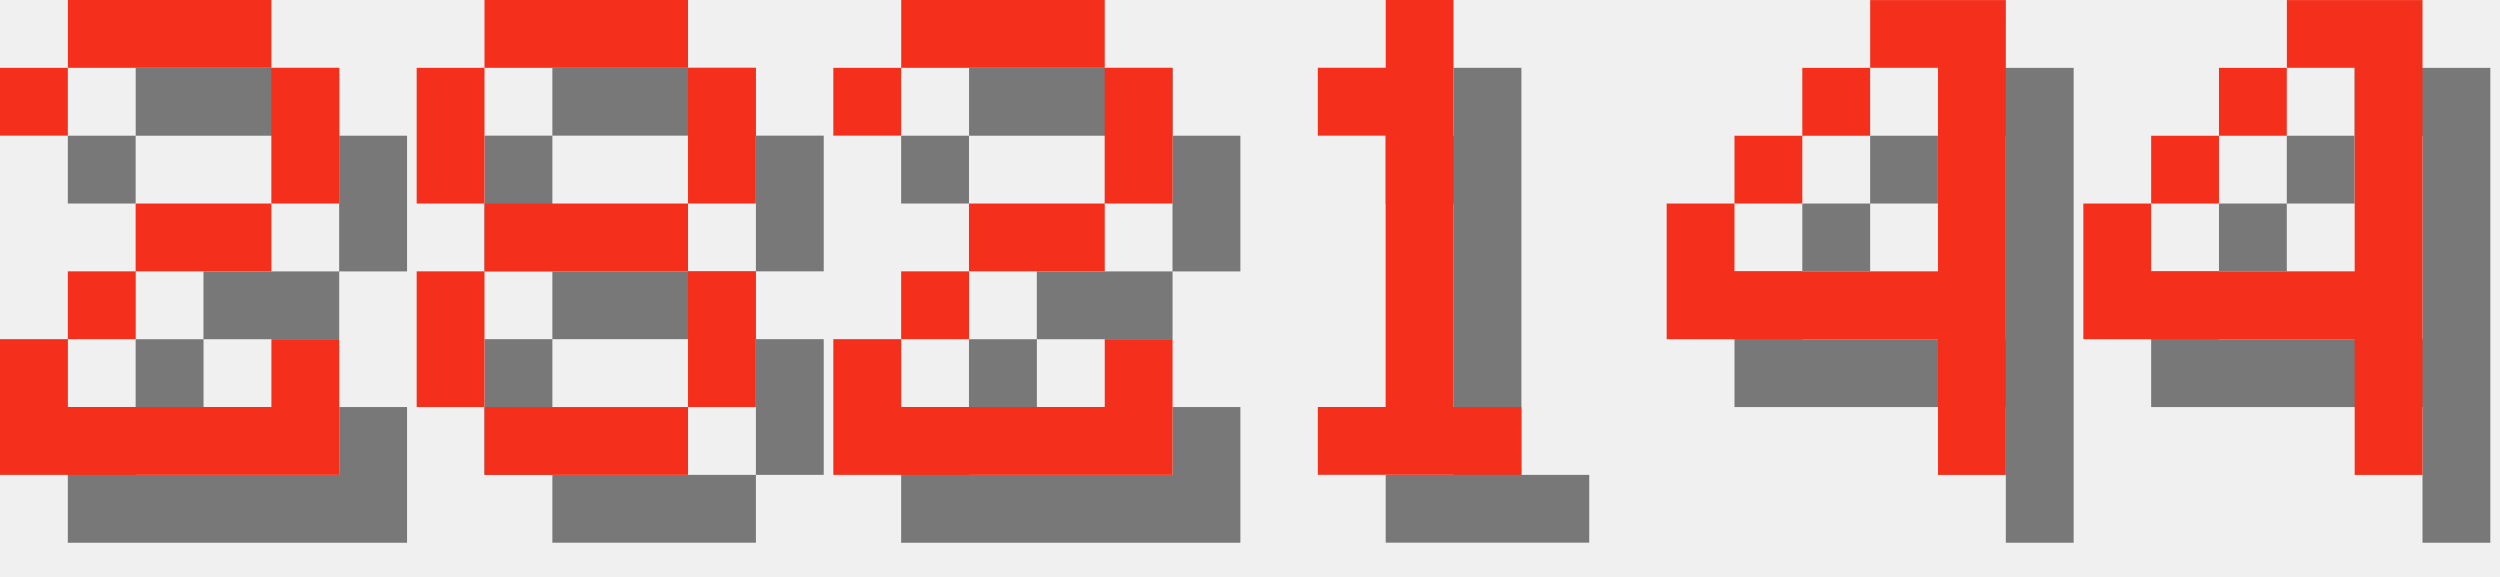
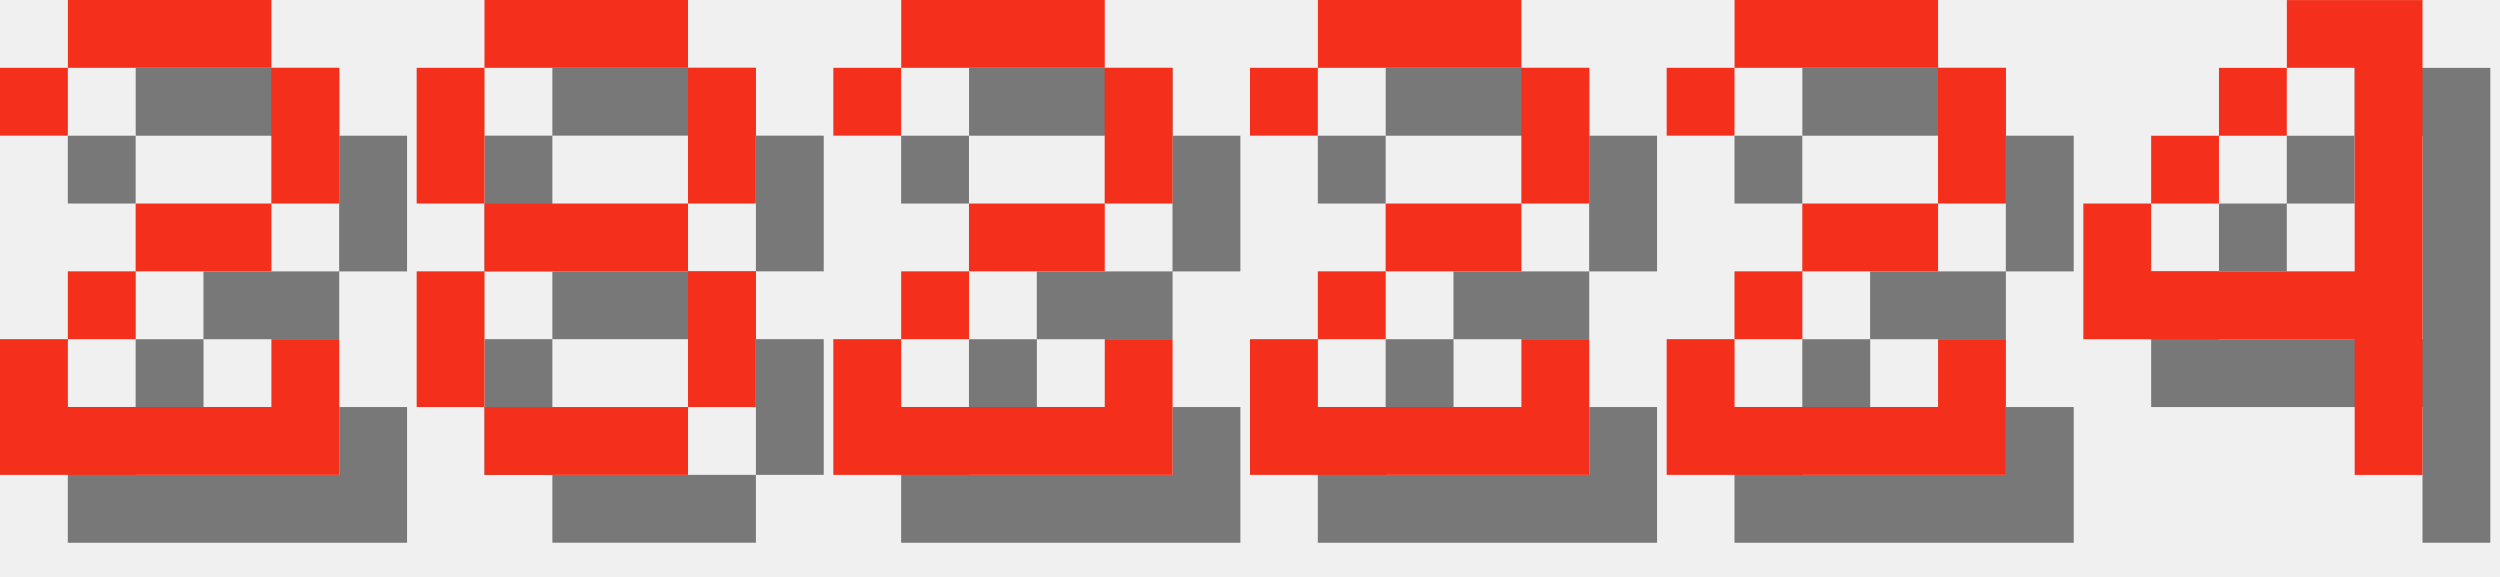
<svg xmlns="http://www.w3.org/2000/svg" version="1.1" width="156.0" height="36">
  <style>
        .text-foreground {
            fill: #F4301C;
        }
        .text-shadow {
            fill: #000000;
            fill-opacity: 0.5;
        }
    </style>
  <g class="digit" id="digit_2" transform="translate(0.0, 0), scale(4)">
    <path id="digit_2_shadow" class="text-shadow" d="m1.058 2.117v1.058h1.058v-1.058h3.175v2.117h-2.117v1.058h-1.058v1.058h-1.058v2.117h5.292v-2.117h-1.058v1.058h-3.175v-1.058h1.058v-1.058h2.117v-1.058h1.058v-2.117h-1.058v-1.058h-3.175v1.058h-1.058z" fill-opacity=".5" style="paint-order:stroke fill markers" />
    <path id="digit_2_fg" class="text-foreground" d="m0 1.058v1.058h1.058v-1.058h3.175v2.117h-2.117v1.058h-1.058v1.058h-1.058v2.117h5.292v-2.117h-1.058v1.058h-3.175v-1.058h1.058v-1.058h2.117v-1.058h1.058v-2.117h-1.058v-1.058h-3.175v1.058h-1.058z" fill="#fff" style="paint-order:stroke fill markers" />
  </g>
  <g class="digit" id="digit_8" transform="translate(26.0, 0), scale(4)">
    <path id="digit_8_shadow" class="text-shadow" d="m2.117 1.058v1.058h3.175v-1.058h-3.175zm3.175 1.058v2.117h1.058v-2.117h-1.058zm0 2.117h-3.175v1.058h3.175v-1.058zm0 1.058v2.117h1.058v-2.117h-1.058zm0 2.117h-3.175v1.058h3.175v-1.058zm-3.175 0v-2.117h-1.058v2.117h1.058zm0-3.175v-2.117h-1.058v2.117h1.058z" fill-opacity=".5" style="paint-order:stroke fill markers" />
    <path id="digit_8_fg" class="text-foreground" d="m1.058 0v1.058h3.175v-1.058h-3.175zm3.175 1.058v2.117h1.058v-2.117h-1.058zm0 2.117h-3.175v1.058h3.175v-1.058zm0 1.058v2.117h1.058v-2.117h-1.058zm0 2.117h-3.175v1.058h3.175v-1.058zm-3.175 0v-2.117h-1.058v2.117h1.058zm0-3.175v-2.117h-1.058v2.117h1.058z" fill="#fff" style="paint-order:stroke fill markers" />
  </g>
  <g class="digit" id="digit_2" transform="translate(52.0, 0), scale(4)">
    <path id="digit_2_shadow" class="text-shadow" d="m1.058 2.117v1.058h1.058v-1.058h3.175v2.117h-2.117v1.058h-1.058v1.058h-1.058v2.117h5.292v-2.117h-1.058v1.058h-3.175v-1.058h1.058v-1.058h2.117v-1.058h1.058v-2.117h-1.058v-1.058h-3.175v1.058h-1.058z" fill-opacity=".5" style="paint-order:stroke fill markers" />
    <path id="digit_2_fg" class="text-foreground" d="m0 1.058v1.058h1.058v-1.058h3.175v2.117h-2.117v1.058h-1.058v1.058h-1.058v2.117h5.292v-2.117h-1.058v1.058h-3.175v-1.058h1.058v-1.058h2.117v-1.058h1.058v-2.117h-1.058v-1.058h-3.175v1.058h-1.058z" fill="#fff" style="paint-order:stroke fill markers" />
  </g>
-   <g class="digit" id="digit_1" transform="translate(78.0, 0), scale(4)">
-     <path id="digit_1_shadow" class="text-shadow" d="m2.117 2.117v1.058h1.058v4.233h-1.058v1.058h3.175v-1.058h-1.058v-6.35h-1.058v1.058h-1.058z" fill-opacity=".5" style="paint-order:stroke fill markers" />
-     <path id="digit_1_fg" class="text-foreground" d="m1.058 1.058v1.058h1.058v4.233h-1.058v1.058h3.175v-1.058h-1.058v-6.35h-1.058v1.058h-1.058z" fill="#fff" style="paint-order:stroke fill markers" />
+   <g class="digit" id="digit_2" transform="translate(78.0, 0), scale(4)">
+     <path id="digit_2_shadow" class="text-shadow" d="m1.058 2.117v1.058h1.058v-1.058h3.175v2.117h-2.117v1.058h-1.058v1.058h-1.058v2.117h5.292v-2.117h-1.058v1.058h-3.175v-1.058h1.058v-1.058h2.117v-1.058h1.058v-2.117h-1.058v-1.058h-3.175v1.058h-1.058z" fill-opacity=".5" style="paint-order:stroke fill markers" />
+     <path id="digit_2_fg" class="text-foreground" d="m0 1.058v1.058h1.058v-1.058h3.175v2.117h-2.117v1.058h-1.058v1.058h-1.058v2.117h5.292v-2.117h-1.058v1.058h-3.175v-1.058h1.058v-1.058h2.117v-1.058h1.058v-2.117h-1.058v-1.058h-3.175v1.058h-1.058z" fill="#fff" style="paint-order:stroke fill markers" />
  </g>
-   <g class="digit" id="digit_4" transform="translate(104.0, 0), scale(4)">
-     <path id="digit_4_shadow" class="text-shadow" d="m4.233 1.058v1.058h1.058v3.175h-3.175v-1.058h-1.058v2.117h4.233v2.117h1.058v-7.408h-2.117zm-2.117 3.175h1.058v-1.058h-1.058v1.058zm1.058-1.058h1.058v-1.058h-1.058v1.058z" fill-opacity=".5" style="paint-order:stroke fill markers" />
-     <path id="digit_4_fg" class="text-foreground" d="m3.175 0v1.058h1.058v3.175h-3.175v-1.058h-1.058v2.117h4.233v2.117h1.058v-7.408h-2.117zm-2.117 3.175h1.058v-1.058h-1.058v1.058zm1.058-1.058h1.058v-1.058h-1.058v1.058z" fill="#fff" style="paint-order:stroke fill markers" />
+   <g class="digit" id="digit_2" transform="translate(104.0, 0), scale(4)">
+     <path id="digit_2_shadow" class="text-shadow" d="m1.058 2.117v1.058h1.058v-1.058h3.175v2.117h-2.117v1.058h-1.058v1.058h-1.058v2.117h5.292v-2.117h-1.058v1.058h-3.175v-1.058h1.058v-1.058h2.117v-1.058h1.058v-2.117h-1.058v-1.058h-3.175v1.058h-1.058z" fill-opacity=".5" style="paint-order:stroke fill markers" />
+     <path id="digit_2_fg" class="text-foreground" d="m0 1.058v1.058h1.058v-1.058h3.175v2.117h-2.117v1.058h-1.058v1.058h-1.058v2.117h5.292v-2.117h-1.058v1.058h-3.175v-1.058h1.058v-1.058h2.117v-1.058h1.058v-2.117h-1.058v-1.058h-3.175v1.058h-1.058z" fill="#fff" style="paint-order:stroke fill markers" />
  </g>
  <g class="digit" id="digit_4" transform="translate(130.0, 0), scale(4)">
    <path id="digit_4_shadow" class="text-shadow" d="m4.233 1.058v1.058h1.058v3.175h-3.175v-1.058h-1.058v2.117h4.233v2.117h1.058v-7.408h-2.117zm-2.117 3.175h1.058v-1.058h-1.058v1.058zm1.058-1.058h1.058v-1.058h-1.058v1.058z" fill-opacity=".5" style="paint-order:stroke fill markers" />
    <path id="digit_4_fg" class="text-foreground" d="m3.175 0v1.058h1.058v3.175h-3.175v-1.058h-1.058v2.117h4.233v2.117h1.058v-7.408h-2.117zm-2.117 3.175h1.058v-1.058h-1.058v1.058zm1.058-1.058h1.058v-1.058h-1.058v1.058z" fill="#fff" style="paint-order:stroke fill markers" />
  </g>
</svg>
